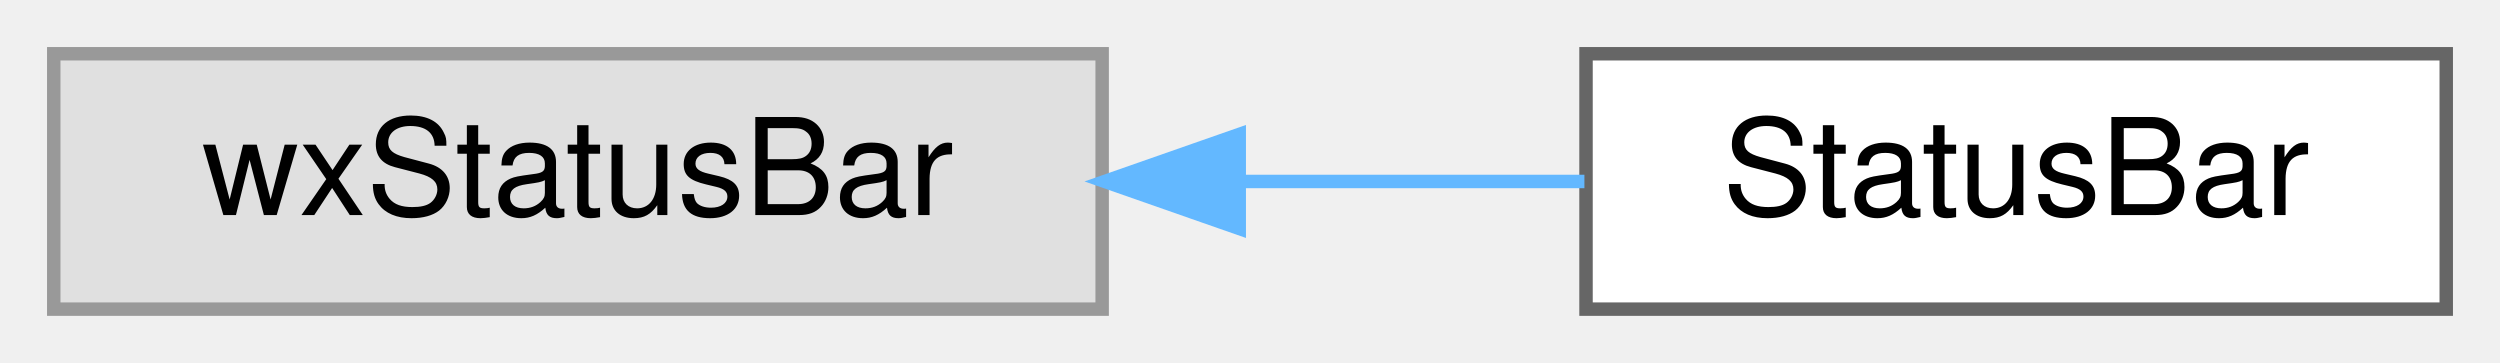
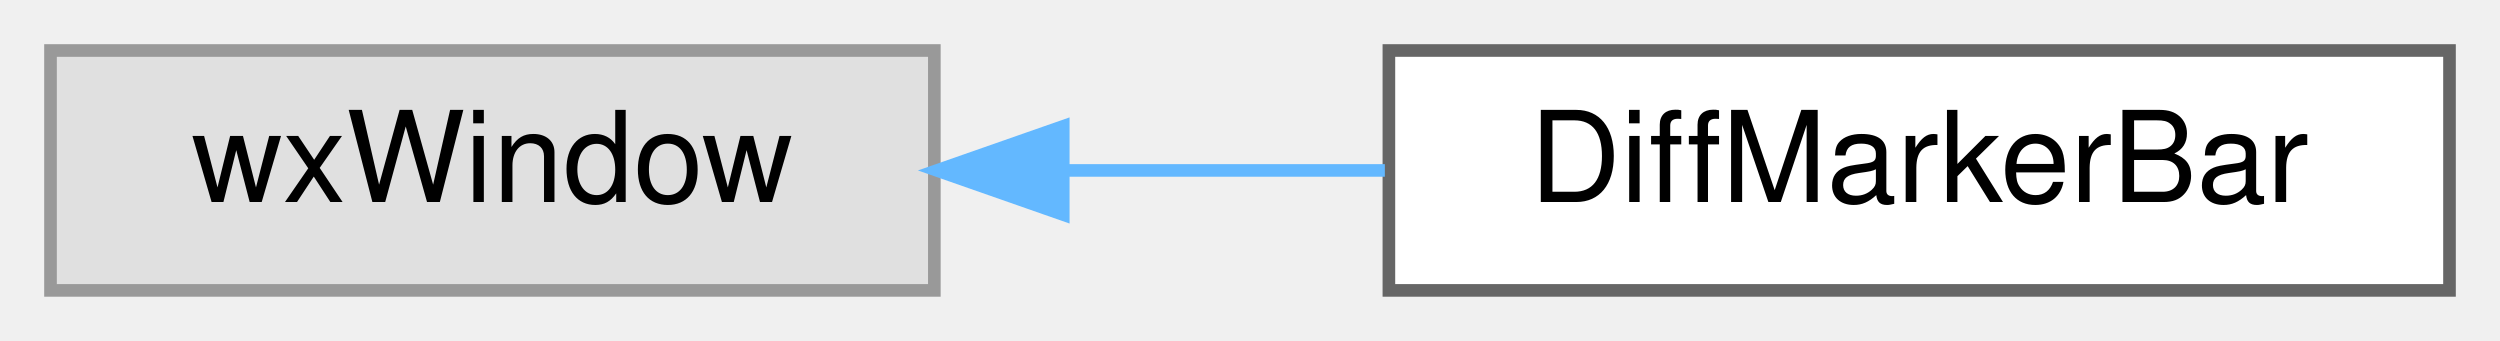
- <svg xmlns="http://www.w3.org/2000/svg" xmlns:xlink="http://www.w3.org/1999/xlink" width="186pt" height="27pt" viewBox="0.00 0.00 186.00 27.00">
+ <svg xmlns="http://www.w3.org/2000/svg" xmlns:xlink="http://www.w3.org/1999/xlink" width="198pt" height="27pt" viewBox="0.00 0.00 198.00 27.00">
  <g id="graph0" class="graph" transform="scale(1 1) rotate(0) translate(4 23)">
    <g id="node1" class="node">
      <g id="a_node1">
        <a xlink:title=" ">
-           <polygon fill="#e0e0e0" stroke="#999999" points="78,-19 0,-19 0,0 78,0 78,-19" />
-           <text text-anchor="middle" x="39" y="-7" font-family="Helvetica,sans-Serif" font-size="10.00">wxStatusBar</text>
+           <polygon fill="#e0e0e0" stroke="#999999" points="70,-19 0,-19 0,0 70,0 70,-19" />
+           <text text-anchor="middle" x="35" y="-7" font-family="Helvetica,sans-Serif" font-size="10.00">wxWindow</text>
        </a>
      </g>
    </g>
    <g id="node2" class="node">
      <g id="a_node2">
-         <a xlink:href="classStatusBar.html" target="_top" xlink:title="The class that draws the status bar.">
-           <polygon fill="white" stroke="#666666" points="178,-19 114,-19 114,0 178,0 178,-19" />
-           <text text-anchor="middle" x="146" y="-7" font-family="Helvetica,sans-Serif" font-size="10.00">StatusBar</text>
+         <a xlink:href="classDiffMarkerBar.html" target="_top" xlink:title=" ">
+           <polygon fill="white" stroke="#666666" points="190,-19 106,-19 106,0 190,0 190,-19" />
+           <text text-anchor="middle" x="148" y="-7" font-family="Helvetica,sans-Serif" font-size="10.00">DiffMarkerBar</text>
        </a>
      </g>
    </g>
    <g id="edge1" class="edge">
-       <path fill="none" stroke="#63b8ff" d="M88.29,-9.5C96.98,-9.5 105.84,-9.5 113.88,-9.5" />
-       <polygon fill="#63b8ff" stroke="#63b8ff" points="88.2,-6 78.2,-9.5 88.2,-13 88.2,-6" />
+       <path fill="none" stroke="#63b8ff" d="M80.22,-9.5C88.62,-9.5 97.37,-9.5 105.68,-9.5" />
+       <polygon fill="#63b8ff" stroke="#63b8ff" points="80.21,-6 70.21,-9.5 80.21,-13 80.21,-6" />
    </g>
  </g>
</svg>
